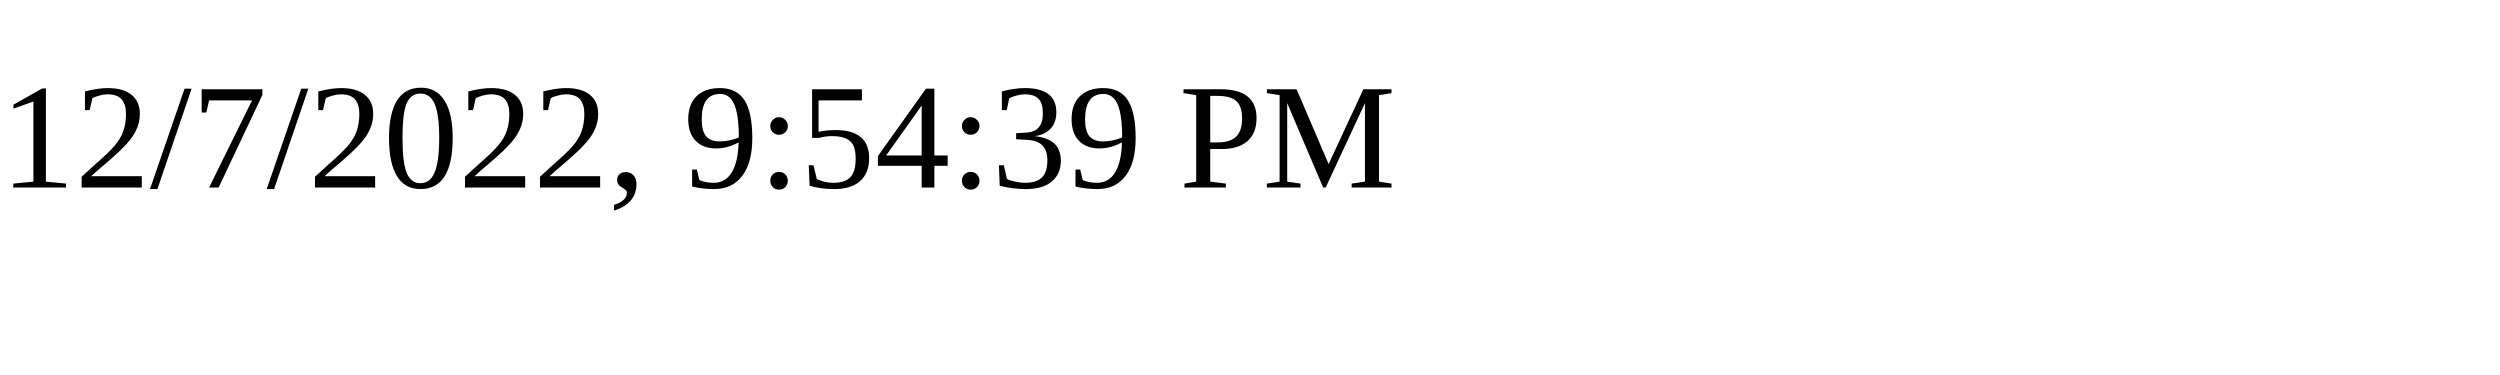
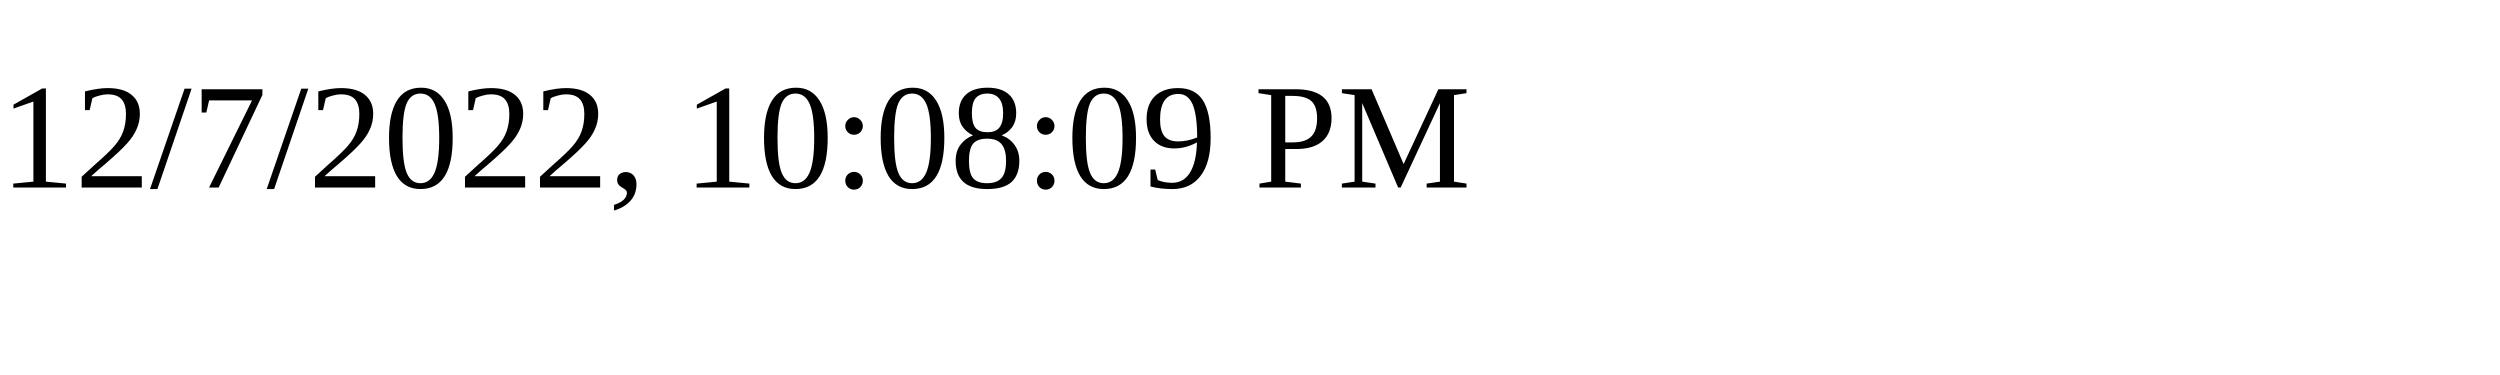
<svg xmlns="http://www.w3.org/2000/svg" height="30" width="200">
-   <text x="0" y="15">12/7/2022, 9:54:39 PM</text>
+   <text x="0" y="15">12/7/2022, 10:08:09 PM</text>
</svg>
